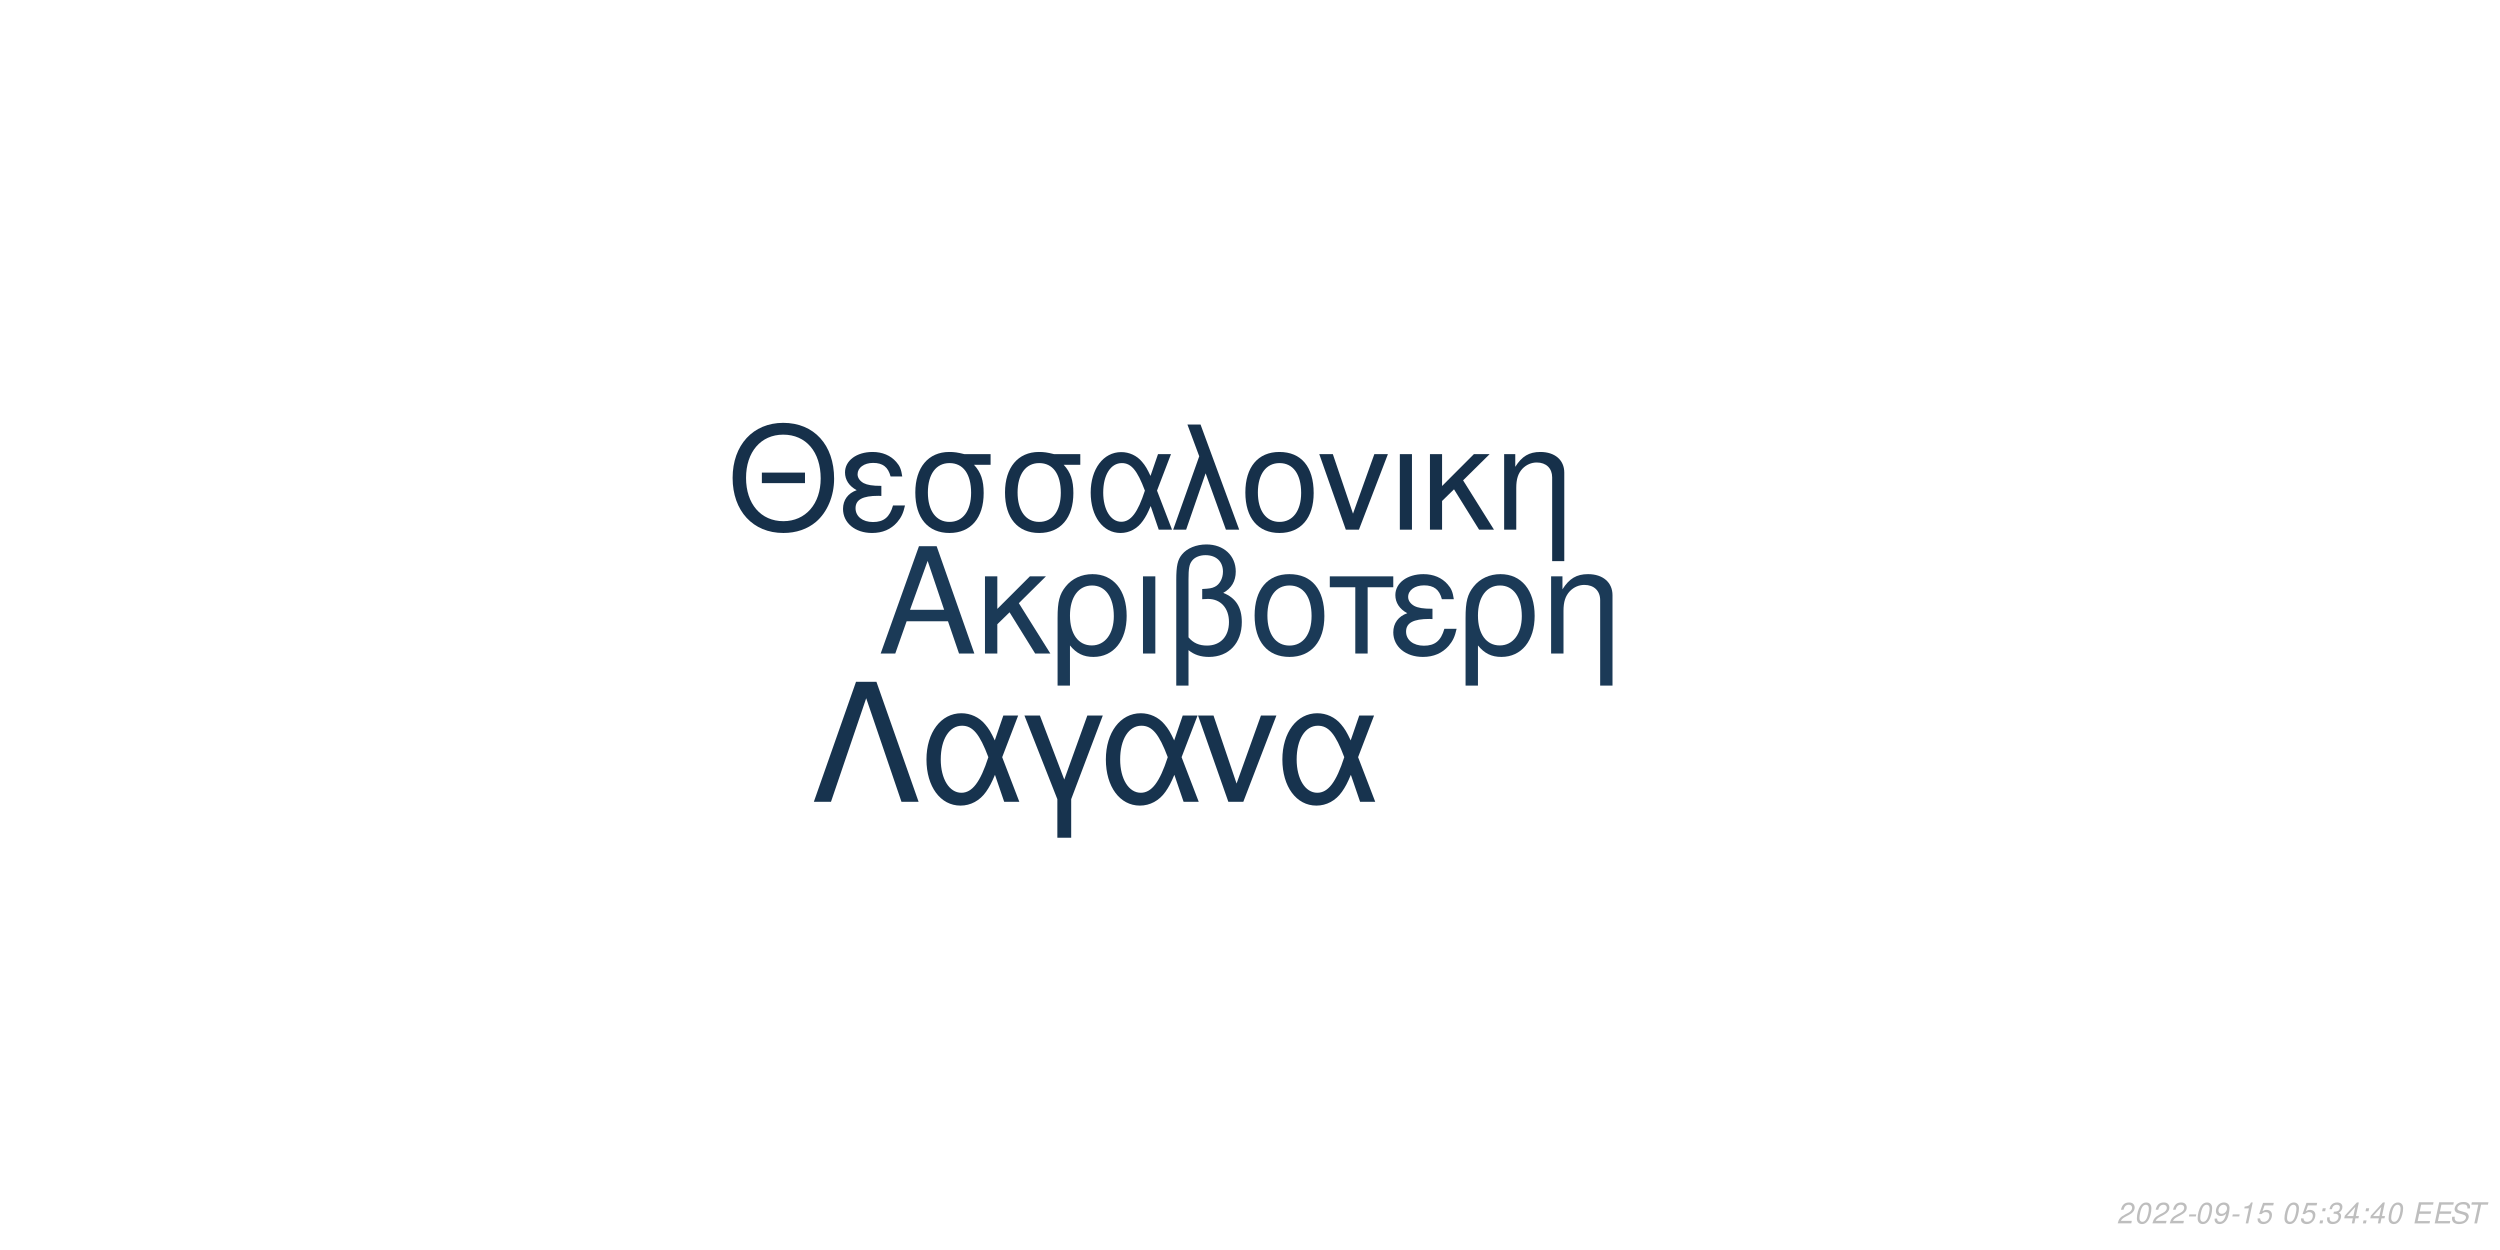
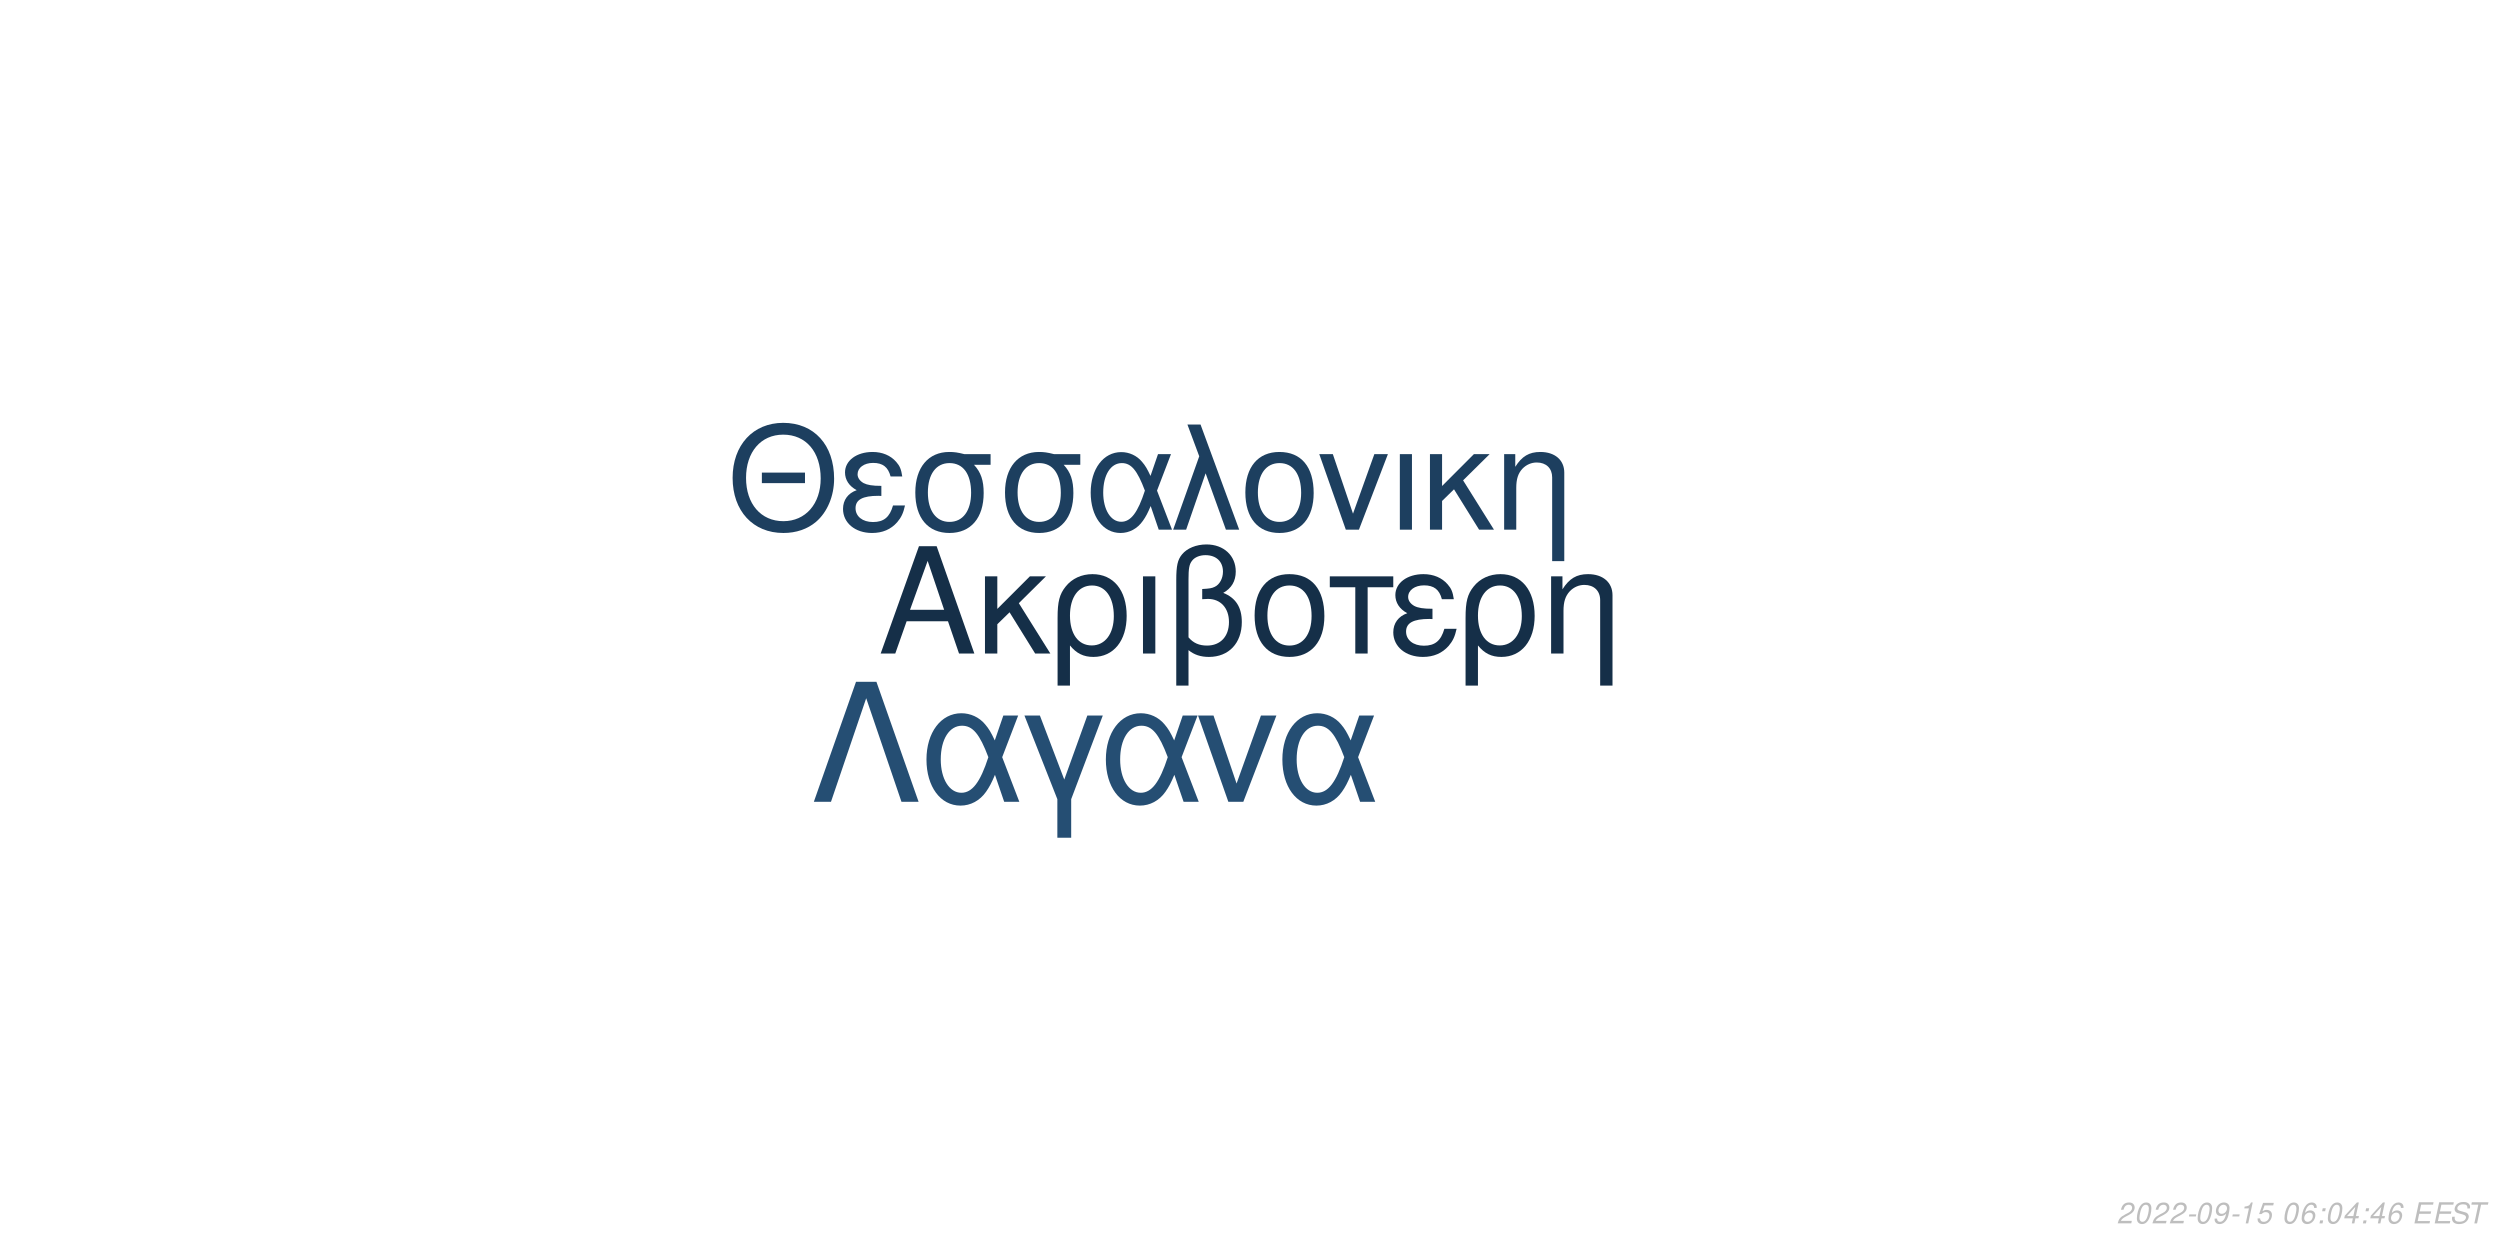
<svg xmlns="http://www.w3.org/2000/svg" xmlns:xlink="http://www.w3.org/1999/xlink" width="864pt" height="432pt" viewBox="0 0 864 432" version="1.1">
  <defs>
    <g>
      <symbol overflow="visible" id="glyph0-0">
        <path style="stroke:none;" d="" />
      </symbol>
      <symbol overflow="visible" id="glyph0-1">
        <path style="stroke:none;" d="M 24.125 -11.141 L 27.938 0 L 33.234 0 L 20.203 -37.094 L 14.094 -37.094 L 0.859 0 L 5.906 0 L 9.828 -11.141 Z M 22.797 -15.109 L 11 -15.109 L 17.094 -32.016 Z M 22.797 -15.109 " />
      </symbol>
      <symbol overflow="visible" id="glyph0-2">
        <path style="stroke:none;" d="M 7.172 -15.422 L 7.172 -26.672 L 2.906 -26.672 L 2.906 0 L 7.172 0 L 7.172 -10.125 L 11.406 -14.25 L 20.25 0 L 25.5 0 L 14.609 -17.406 L 23.969 -26.672 L 18.422 -26.672 Z M 7.172 -15.422 " />
      </symbol>
      <symbol overflow="visible" id="glyph0-3">
        <path style="stroke:none;" d="M 3 11.094 L 7.281 11.094 L 7.281 -2.797 C 9.516 -0.047 11.953 1.172 15.375 1.172 C 22.344 1.172 26.875 -4.422 26.875 -13.031 C 26.875 -21.891 22.297 -27.438 15.062 -27.438 C 11.297 -27.438 7.984 -25.906 5.797 -23.156 C 3.672 -20.516 3 -17.969 3 -12.359 Z M 14.906 -23.516 C 19.547 -23.516 22.438 -19.438 22.438 -12.922 C 22.438 -6.812 19.391 -2.797 14.812 -2.797 C 10.172 -2.797 7.281 -6.766 7.281 -13.125 C 7.281 -19.484 10.234 -23.516 14.906 -23.516 Z M 14.906 -23.516 " />
      </symbol>
      <symbol overflow="visible" id="glyph0-4">
        <path style="stroke:none;" d="M 3.516 0 L 7.781 0 L 7.781 -26.672 L 3.516 -26.672 Z M 3.516 0 " />
      </symbol>
      <symbol overflow="visible" id="glyph0-5">
        <path style="stroke:none;" d="M 4.016 11.094 L 8.25 11.094 L 8.25 -1.172 C 10.172 0.406 12.422 1.172 15.312 1.172 C 22.188 1.172 26.672 -3.609 26.672 -10.891 C 26.672 -15.984 24.578 -19.234 20.25 -20.969 C 23.109 -22.547 24.578 -25.031 24.578 -28.344 C 24.578 -33.844 20.406 -37.703 14.453 -37.703 C 10.938 -37.703 7.734 -36.391 6 -34.25 C 4.484 -32.422 4.016 -30.328 4.016 -25.391 Z M 8.25 -25.656 C 8.25 -29.359 8.5 -30.844 9.469 -32.062 C 10.375 -33.281 12.156 -34 14.094 -34 C 17.812 -34 20.156 -31.812 20.156 -28.297 C 20.156 -25.953 18.984 -23.812 17.297 -23.047 C 16.281 -22.547 15.469 -22.438 12.984 -22.297 L 12.984 -18.781 C 13.734 -18.828 14.344 -18.875 14.969 -18.875 C 19.344 -18.875 22.234 -15.719 22.234 -10.891 C 22.234 -5.906 19.281 -2.75 14.656 -2.75 C 11.953 -2.75 9.922 -3.609 8.25 -5.594 Z M 8.25 -25.656 " />
      </symbol>
      <symbol overflow="visible" id="glyph0-6">
        <path style="stroke:none;" d="M 14.094 -27.438 C 6.562 -27.438 2.094 -22.094 2.094 -13.125 C 2.094 -4.125 6.562 1.172 14.141 1.172 C 21.672 1.172 26.203 -4.172 26.203 -12.922 C 26.203 -22.188 21.828 -27.438 14.094 -27.438 Z M 14.141 -23.516 C 18.938 -23.516 21.781 -19.594 21.781 -12.984 C 21.781 -6.672 18.828 -2.75 14.141 -2.75 C 9.422 -2.75 6.516 -6.672 6.516 -13.125 C 6.516 -19.594 9.422 -23.516 14.141 -23.516 Z M 14.141 -23.516 " />
      </symbol>
      <symbol overflow="visible" id="glyph0-7">
        <path style="stroke:none;" d="M 7.891 0 L 12.156 0 L 12.156 -22.906 L 21.016 -22.906 L 21.016 -26.672 L -0.922 -26.672 L -0.922 -22.906 L 7.891 -22.906 Z M 7.891 0 " />
      </symbol>
      <symbol overflow="visible" id="glyph0-8">
        <path style="stroke:none;" d="M 14.562 -15.469 C 11.344 -15.469 9.562 -15.781 8.297 -16.438 C 6.922 -17.203 6.156 -18.328 6.156 -19.547 C 6.156 -21.891 8.453 -23.562 11.656 -23.562 C 15.062 -23.562 16.953 -22.094 17.812 -18.781 L 21.938 -18.781 C 21.578 -21.266 21.062 -22.5 19.797 -23.922 C 17.812 -26.203 14.906 -27.438 11.453 -27.438 C 5.797 -27.438 1.734 -24.375 1.734 -20.203 C 1.734 -17.609 3.156 -15.375 5.859 -13.938 C 2.797 -12.875 1.016 -10.484 1.016 -7.328 C 1.016 -2.391 5.297 1.172 11.25 1.172 C 14.969 1.172 17.906 -0.109 20.156 -2.641 C 21.578 -4.328 22.297 -5.797 22.906 -8.547 L 18.672 -8.547 C 17.5 -4.422 15.422 -2.703 11.609 -2.703 C 7.938 -2.703 5.438 -4.688 5.438 -7.578 C 5.438 -10.578 7.938 -11.953 13.484 -11.953 C 13.641 -11.953 14.094 -11.953 14.562 -11.906 Z M 14.562 -15.469 " />
      </symbol>
      <symbol overflow="visible" id="glyph0-9">
        <path style="stroke:none;" d="M 3.562 -26.672 L 3.562 0 L 7.844 0 L 7.844 -14.703 C 7.844 -17.906 8.5 -19.891 10.031 -21.531 C 11.406 -22.953 13.188 -23.719 15.062 -23.719 C 18.375 -23.719 20.516 -21.672 20.516 -18.469 L 20.516 11.094 L 24.781 11.094 L 24.781 -20.156 C 24.781 -24.578 21.469 -27.438 16.328 -27.438 C 12.359 -27.438 9.828 -25.906 7.484 -22.188 L 7.484 -26.672 Z M 3.562 -26.672 " />
      </symbol>
      <symbol overflow="visible" id="glyph1-0">
        <path style="stroke:none;" d="" />
      </symbol>
      <symbol overflow="visible" id="glyph1-1">
        <path style="stroke:none;" d="M 26.859 -19.734 L 11.953 -19.734 L 11.953 -16.094 L 26.859 -16.094 Z M 19.328 -36.922 C 8.922 -36.922 1.844 -29.25 1.844 -17.891 C 1.844 -6.484 8.875 1.141 19.391 1.141 C 23.812 1.141 27.703 -0.203 30.641 -2.688 C 34.578 -6.031 36.922 -11.656 36.922 -17.594 C 36.922 -29.297 30 -36.922 19.328 -36.922 Z M 19.328 -32.844 C 27.203 -32.844 32.281 -26.906 32.281 -17.688 C 32.281 -8.922 27.062 -2.938 19.391 -2.938 C 11.609 -2.938 6.484 -8.922 6.484 -17.891 C 6.484 -26.859 11.609 -32.844 19.328 -32.844 Z M 19.328 -32.844 " />
      </symbol>
      <symbol overflow="visible" id="glyph1-2">
        <path style="stroke:none;" d="M 14.25 -15.141 C 11.109 -15.141 9.375 -15.453 8.125 -16.094 C 6.781 -16.844 6.031 -17.938 6.031 -19.141 C 6.031 -21.422 8.266 -23.078 11.406 -23.078 C 14.75 -23.078 16.594 -21.625 17.438 -18.391 L 21.469 -18.391 C 21.125 -20.828 20.625 -22.031 19.391 -23.422 C 17.438 -25.656 14.594 -26.859 11.219 -26.859 C 5.688 -26.859 1.688 -23.875 1.688 -19.781 C 1.688 -17.234 3.094 -15.047 5.734 -13.656 C 2.734 -12.609 1 -10.266 1 -7.172 C 1 -2.344 5.188 1.141 11.016 1.141 C 14.656 1.141 17.547 -0.094 19.734 -2.594 C 21.125 -4.234 21.828 -5.688 22.422 -8.375 L 18.281 -8.375 C 17.141 -4.328 15.094 -2.641 11.359 -2.641 C 7.766 -2.641 5.328 -4.578 5.328 -7.422 C 5.328 -10.359 7.766 -11.703 13.203 -11.703 C 13.359 -11.703 13.797 -11.703 14.25 -11.656 Z M 14.25 -15.141 " />
      </symbol>
      <symbol overflow="visible" id="glyph1-3">
        <path style="stroke:none;" d="M 29 -26.109 L 19.938 -26.109 C 17.594 -26.703 16.438 -26.859 14.703 -26.859 C 7.469 -26.859 2.984 -21.469 2.984 -12.859 C 2.984 -4.031 7.375 1.141 14.797 1.141 C 22.172 1.141 26.609 -4.078 26.609 -12.656 C 26.609 -17.047 25.656 -19.828 23.266 -22.422 L 29 -22.422 Z M 14.797 -23.016 C 19.531 -23.016 22.266 -19.234 22.266 -12.75 C 22.266 -6.531 19.438 -2.688 14.797 -2.688 C 10.172 -2.688 7.328 -6.531 7.328 -12.859 C 7.328 -19.188 10.172 -23.016 14.797 -23.016 Z M 14.797 -23.016 " />
      </symbol>
      <symbol overflow="visible" id="glyph1-4">
        <path style="stroke:none;" d="M 29.344 -26.109 L 24.859 -26.109 L 22.266 -18.578 C 21.125 -21.031 20.484 -22.125 19.328 -23.469 C 17.547 -25.609 14.906 -26.812 12.156 -26.812 C 5.984 -26.812 1.594 -20.984 1.594 -12.812 C 1.594 -4.578 5.828 1.141 11.906 1.141 C 14.953 1.141 17.734 -0.344 19.625 -3.047 C 20.672 -4.531 21.281 -5.688 22.328 -8.172 L 25.109 0 L 29.703 0 L 24.516 -13.5 Z M 20.328 -13.5 C 17.891 -5.922 15.453 -2.734 12.156 -2.734 C 8.516 -2.734 5.922 -6.922 5.922 -12.812 C 5.922 -18.938 8.516 -23.016 12.359 -23.016 C 15.594 -23.016 17.688 -20.531 20.328 -13.5 Z M 20.328 -13.5 " />
      </symbol>
      <symbol overflow="visible" id="glyph1-5">
        <path style="stroke:none;" d="M 1.094 0 L 5.578 0 L 12.312 -19.484 L 19.328 0 L 23.922 0 L 10.562 -36.328 L 6.031 -36.328 L 10.109 -25.359 Z M 1.094 0 " />
      </symbol>
      <symbol overflow="visible" id="glyph1-6">
        <path style="stroke:none;" d="M 13.797 -26.859 C 6.422 -26.859 2.047 -21.625 2.047 -12.859 C 2.047 -4.031 6.422 1.141 13.859 1.141 C 21.234 1.141 25.656 -4.078 25.656 -12.656 C 25.656 -21.719 21.375 -26.859 13.797 -26.859 Z M 13.859 -23.016 C 18.531 -23.016 21.328 -19.188 21.328 -12.703 C 21.328 -6.531 18.438 -2.688 13.859 -2.688 C 9.219 -2.688 6.375 -6.531 6.375 -12.859 C 6.375 -19.188 9.219 -23.016 13.859 -23.016 Z M 13.859 -23.016 " />
      </symbol>
      <symbol overflow="visible" id="glyph1-7">
        <path style="stroke:none;" d="M 14.297 0 L 24.312 -26.109 L 19.625 -26.109 L 12.25 -5.531 L 5.281 -26.109 L 0.594 -26.109 L 9.766 0 Z M 14.297 0 " />
      </symbol>
      <symbol overflow="visible" id="glyph1-8">
        <path style="stroke:none;" d="M 3.438 0 L 7.625 0 L 7.625 -26.109 L 3.438 -26.109 Z M 3.438 0 " />
      </symbol>
      <symbol overflow="visible" id="glyph1-9">
        <path style="stroke:none;" d="M 7.031 -15.094 L 7.031 -26.109 L 2.844 -26.109 L 2.844 0 L 7.031 0 L 7.031 -9.922 L 11.156 -13.953 L 19.828 0 L 24.969 0 L 14.297 -17.047 L 23.469 -26.109 L 18.031 -26.109 Z M 7.031 -15.094 " />
      </symbol>
      <symbol overflow="visible" id="glyph1-10">
        <path style="stroke:none;" d="M 3.484 -26.109 L 3.484 0 L 7.672 0 L 7.672 -14.406 C 7.672 -17.547 8.328 -19.484 9.812 -21.078 C 11.156 -22.469 12.906 -23.219 14.75 -23.219 C 17.984 -23.219 20.078 -21.234 20.078 -18.094 L 20.078 10.859 L 24.266 10.859 L 24.266 -19.734 C 24.266 -24.062 21.031 -26.859 16 -26.859 C 12.109 -26.859 9.609 -25.359 7.328 -21.719 L 7.328 -26.109 Z M 3.484 -26.109 " />
      </symbol>
      <symbol overflow="visible" id="glyph2-0">
        <path style="stroke:none;" d="" />
      </symbol>
      <symbol overflow="visible" id="glyph2-1">
        <path style="stroke:none;" d="M 22.531 -41.484 L 15.484 -41.484 L 0.906 0 L 6.828 0 L 19 -35.797 L 31.188 0 L 37.109 0 Z M 22.531 -41.484 " />
      </symbol>
      <symbol overflow="visible" id="glyph2-2">
        <path style="stroke:none;" d="M 33.516 -29.812 L 28.391 -29.812 L 25.438 -21.219 C 24.125 -24.016 23.391 -25.266 22.078 -26.797 C 20.031 -29.25 17.016 -30.609 13.891 -30.609 C 6.828 -30.609 1.828 -23.953 1.828 -14.625 C 1.828 -5.234 6.656 1.312 13.594 1.312 C 17.078 1.312 20.266 -0.391 22.422 -3.469 C 23.609 -5.172 24.297 -6.484 25.5 -9.328 L 28.688 0 L 33.922 0 L 28 -15.422 Z M 23.219 -15.422 C 20.422 -6.766 17.641 -3.125 13.891 -3.125 C 9.734 -3.125 6.766 -7.906 6.766 -14.625 C 6.766 -21.625 9.734 -26.297 14.109 -26.297 C 17.812 -26.297 20.203 -23.453 23.219 -15.422 Z M 23.219 -15.422 " />
      </symbol>
      <symbol overflow="visible" id="glyph2-3">
        <path style="stroke:none;" d="M 12.062 12.406 L 16.844 12.406 L 16.844 -0.906 L 27.766 -29.812 L 22.422 -29.812 L 14.453 -7.688 L 6.031 -29.812 L 0.688 -29.812 L 12.062 -0.906 Z M 12.062 12.406 " />
      </symbol>
      <symbol overflow="visible" id="glyph2-4">
        <path style="stroke:none;" d="M 16.328 0 L 27.766 -29.812 L 22.422 -29.812 L 14 -6.312 L 6.031 -29.812 L 0.688 -29.812 L 11.156 0 Z M 16.328 0 " />
      </symbol>
      <symbol overflow="visible" id="glyph3-0">
        <path style="stroke:none;" d="" />
      </symbol>
      <symbol overflow="visible" id="glyph3-1">
        <path style="stroke:none;" d="M 5.234 -0.875 L 1.469 -0.875 C 1.641 -1.375 2.203 -1.891 3.109 -2.344 L 4.234 -2.938 C 5.562 -3.625 6.219 -4.469 6.219 -5.484 C 6.219 -5.938 6.062 -6.359 5.797 -6.656 C 5.469 -7.047 4.984 -7.234 4.312 -7.234 C 2.766 -7.234 1.891 -6.453 1.484 -4.734 L 2.375 -4.734 C 2.484 -5.188 2.609 -5.484 2.797 -5.75 C 3.094 -6.203 3.609 -6.453 4.188 -6.453 C 4.891 -6.453 5.344 -6.031 5.344 -5.375 C 5.344 -4.703 4.859 -4.094 4.016 -3.656 L 2.984 -3.125 C 1.234 -2.188 0.797 -1.656 0.344 -0.016 L 5.047 -0.016 Z M 5.234 -0.875 " />
      </symbol>
      <symbol overflow="visible" id="glyph3-2">
        <path style="stroke:none;" d="M 4.203 -7.234 C 3.375 -7.234 2.688 -6.812 2.125 -5.984 C 1.484 -5.047 0.984 -3.188 0.984 -1.734 C 0.984 -1.109 1.172 -0.562 1.484 -0.266 C 1.797 0.047 2.281 0.234 2.766 0.234 C 3.625 0.234 4.281 -0.156 4.859 -1.016 C 5.516 -1.953 6 -3.797 6 -5.266 C 6 -6.5 5.328 -7.234 4.203 -7.234 Z M 4.094 -6.453 C 4.734 -6.453 5.125 -5.984 5.125 -5.156 C 5.125 -4.203 4.781 -2.625 4.406 -1.812 C 3.984 -0.938 3.516 -0.547 2.875 -0.547 C 2.25 -0.547 1.875 -1.031 1.875 -1.828 C 1.875 -2.797 2.203 -4.344 2.594 -5.203 C 2.984 -6.047 3.453 -6.453 4.094 -6.453 Z M 4.094 -6.453 " />
      </symbol>
      <symbol overflow="visible" id="glyph3-3">
        <path style="stroke:none;" d="M 3.516 -3.125 L 1.125 -3.125 L 0.969 -2.406 L 3.359 -2.406 Z M 3.516 -3.125 " />
      </symbol>
      <symbol overflow="visible" id="glyph3-4">
        <path style="stroke:none;" d="M 0.844 -1.656 C 0.844 -1.547 0.844 -1.438 0.844 -1.375 C 0.844 -0.406 1.531 0.234 2.578 0.234 C 3.203 0.234 3.766 0.016 4.297 -0.438 C 4.938 -1 5.312 -1.656 5.594 -2.719 C 5.844 -3.672 6.016 -4.766 6.016 -5.375 C 6.016 -5.844 5.844 -6.328 5.547 -6.656 C 5.203 -7.031 4.703 -7.234 4.062 -7.234 C 2.516 -7.234 1.297 -5.938 1.297 -4.266 C 1.297 -3.203 1.984 -2.547 3.047 -2.547 C 3.484 -2.547 3.953 -2.672 4.281 -2.891 C 4.406 -2.984 4.547 -3.078 4.828 -3.344 C 4.438 -1.484 3.703 -0.547 2.703 -0.547 C 2.109 -0.547 1.719 -0.938 1.719 -1.547 L 1.719 -1.656 Z M 3.953 -6.453 C 4.625 -6.453 5.141 -5.953 5.141 -5.281 C 5.141 -4.188 4.312 -3.312 3.297 -3.312 C 2.594 -3.312 2.172 -3.734 2.172 -4.453 C 2.172 -5.562 2.984 -6.453 3.953 -6.453 Z M 3.953 -6.453 " />
      </symbol>
      <symbol overflow="visible" id="glyph3-5">
        <path style="stroke:none;" d="M 3.703 -5.188 L 2.594 0 L 3.469 0 L 5.016 -7.234 L 4.438 -7.234 C 3.906 -6.156 3.688 -6.016 2.234 -5.812 L 2.109 -5.188 Z M 3.703 -5.188 " />
      </symbol>
      <symbol overflow="visible" id="glyph3-6">
        <path style="stroke:none;" d="M 6.297 -7.094 L 2.594 -7.094 L 1.234 -3.234 L 2.047 -3.234 C 2.656 -3.766 2.938 -3.906 3.531 -3.906 C 4.328 -3.906 4.797 -3.453 4.797 -2.688 C 4.797 -1.438 3.969 -0.547 2.828 -0.547 C 2.031 -0.547 1.609 -0.938 1.578 -1.734 L 0.703 -1.734 L 0.703 -1.516 C 0.703 -0.938 0.844 -0.547 1.188 -0.266 C 1.562 0.062 2.078 0.234 2.703 0.234 C 3.656 0.234 4.391 -0.156 4.984 -0.922 C 5.422 -1.5 5.672 -2.234 5.672 -2.953 C 5.672 -4 4.938 -4.672 3.812 -4.672 C 3.328 -4.672 2.906 -4.547 2.406 -4.234 L 3.109 -6.219 L 6.109 -6.219 Z M 6.297 -7.094 " />
      </symbol>
      <symbol overflow="visible" id="glyph3-7">
        <path style="stroke:none;" d="" />
      </symbol>
      <symbol overflow="visible" id="glyph3-8">
-         <path style="stroke:none;" d="M 2.359 -1.031 L 1.312 -1.031 L 1.094 0 L 2.141 0 Z M 3.266 -5.234 L 2.219 -5.234 L 2 -4.203 L 3.047 -4.203 Z M 3.266 -5.234 " />
+         <path style="stroke:none;" d="M 6.125 -5.344 L 6.141 -5.625 C 6.141 -6.609 5.453 -7.234 4.391 -7.234 C 3.438 -7.234 2.641 -6.719 2.016 -5.703 C 1.422 -4.781 0.938 -2.953 0.938 -1.688 C 0.938 -0.516 1.688 0.234 2.859 0.234 C 3.703 0.234 4.438 -0.156 5 -0.875 C 5.406 -1.422 5.672 -2.156 5.672 -2.766 C 5.672 -3.812 4.969 -4.5 3.906 -4.5 C 3.234 -4.5 2.672 -4.234 2.094 -3.625 C 2.406 -5.375 3.234 -6.453 4.25 -6.453 C 4.703 -6.453 5.062 -6.234 5.172 -5.844 C 5.203 -5.719 5.234 -5.578 5.25 -5.344 Z M 3.656 -3.734 C 4.344 -3.734 4.797 -3.281 4.797 -2.625 C 4.797 -1.469 3.984 -0.547 2.984 -0.547 C 2.297 -0.547 1.812 -1.047 1.812 -1.766 C 1.812 -2.859 2.625 -3.734 3.656 -3.734 Z M 3.656 -3.734 " />
      </symbol>
      <symbol overflow="visible" id="glyph3-9">
-         <path style="stroke:none;" d="M 2.922 -3.312 C 3.125 -3.344 3.234 -3.344 3.375 -3.344 C 4.203 -3.344 4.688 -3 4.688 -2.406 C 4.688 -1.312 3.906 -0.547 2.781 -0.547 C 2.047 -0.547 1.594 -0.938 1.594 -1.562 C 1.594 -1.719 1.609 -1.844 1.656 -2.094 L 0.766 -2.094 C 0.734 -1.797 0.719 -1.641 0.719 -1.469 C 0.719 -0.375 1.406 0.234 2.641 0.234 C 3.547 0.234 4.297 -0.078 4.812 -0.656 C 5.266 -1.156 5.562 -1.875 5.562 -2.547 C 5.562 -3.125 5.344 -3.453 4.797 -3.734 C 5.641 -4.234 6.016 -4.844 6.016 -5.734 C 6.016 -6.656 5.312 -7.234 4.203 -7.234 C 3.375 -7.234 2.672 -6.938 2.188 -6.375 C 1.891 -6.031 1.703 -5.641 1.516 -4.906 L 2.391 -4.906 C 2.5 -5.359 2.594 -5.594 2.734 -5.812 C 3.047 -6.234 3.516 -6.453 4.078 -6.453 C 4.734 -6.453 5.141 -6.125 5.141 -5.578 C 5.141 -5.188 5.016 -4.797 4.797 -4.547 C 4.516 -4.234 4 -4.062 3.266 -4.062 L 3.078 -4.062 Z M 2.922 -3.312 " />
+         <path style="stroke:none;" d="M 2.359 -1.031 L 1.312 -1.031 L 1.094 0 L 2.141 0 Z M 3.266 -5.234 L 2.219 -5.234 L 2 -4.203 L 3.047 -4.203 Z M 3.266 -5.234 " />
      </symbol>
      <symbol overflow="visible" id="glyph3-10">
        <path style="stroke:none;" d="M 3.625 -1.75 L 3.266 0 L 4.141 0 L 4.516 -1.75 L 5.562 -1.75 L 5.734 -2.531 L 4.688 -2.531 L 5.688 -7.234 L 5.016 -7.234 L 0.844 -2.672 L 0.641 -1.75 Z M 3.797 -2.531 L 1.594 -2.531 L 4.469 -5.703 Z M 3.797 -2.531 " />
      </symbol>
      <symbol overflow="visible" id="glyph3-11">
        <path style="stroke:none;" d="M 2.547 -3.312 L 6.5 -3.312 L 6.688 -4.141 L 2.719 -4.141 L 3.219 -6.469 L 7.344 -6.469 L 7.516 -7.297 L 2.453 -7.297 L 0.906 0 L 6.125 0 L 6.297 -0.812 L 2.016 -0.812 Z M 2.547 -3.312 " />
      </symbol>
      <symbol overflow="visible" id="glyph3-12">
        <path style="stroke:none;" d="M 7.062 -5.156 C 7.125 -5.438 7.141 -5.562 7.141 -5.703 C 7.141 -6.156 6.938 -6.594 6.594 -6.891 C 6.188 -7.25 5.656 -7.406 4.875 -7.406 C 3.844 -7.406 3.047 -7.125 2.5 -6.562 C 2.094 -6.141 1.781 -5.438 1.781 -4.922 C 1.781 -4.297 2.219 -3.766 2.891 -3.562 L 4.594 -3.094 C 5.406 -2.859 5.734 -2.578 5.734 -2.094 C 5.734 -1.781 5.547 -1.406 5.266 -1.141 C 4.844 -0.766 4.266 -0.578 3.453 -0.578 C 2.328 -0.578 1.812 -0.984 1.812 -1.906 C 1.812 -2.047 1.812 -2.125 1.844 -2.312 L 0.984 -2.312 C 0.906 -2.062 0.891 -1.906 0.891 -1.688 C 0.891 -0.484 1.797 0.234 3.297 0.234 C 4.359 0.234 5.234 -0.062 5.812 -0.609 C 6.344 -1.078 6.688 -1.797 6.688 -2.375 C 6.688 -2.641 6.609 -2.906 6.453 -3.156 C 6.234 -3.5 5.938 -3.703 5.469 -3.828 L 3.75 -4.312 C 2.984 -4.547 2.734 -4.734 2.734 -5.188 C 2.734 -5.547 2.875 -5.844 3.188 -6.109 C 3.547 -6.438 4.031 -6.594 4.703 -6.594 C 5.266 -6.594 5.688 -6.484 5.906 -6.297 C 6.094 -6.125 6.219 -5.797 6.219 -5.516 C 6.219 -5.422 6.203 -5.344 6.188 -5.156 Z M 7.062 -5.156 " />
      </symbol>
      <symbol overflow="visible" id="glyph3-13">
        <path style="stroke:none;" d="M 4.938 -6.469 L 7.312 -6.469 L 7.484 -7.297 L 1.75 -7.297 L 1.578 -6.469 L 3.984 -6.469 L 2.609 0 L 3.547 0 Z M 4.938 -6.469 " />
      </symbol>
    </g>
  </defs>
  <g id="surface1">
    <rect x="0" y="0" width="864" height="432" style="fill:rgb(100%,100%,100%);fill-opacity:1;stroke:none;" />
-     <g style="fill:rgb(10.588%,22.745%,34.118%);fill-opacity:1;">
+     <g style="fill:rgb(8.235%,18.431%,28.235%);fill-opacity:1;">
      <use xlink:href="#glyph0-1" x="303.5" y="225.861" />
      <use xlink:href="#glyph0-2" x="337.5" y="225.861" />
      <use xlink:href="#glyph0-3" x="362.5" y="225.861" />
      <use xlink:href="#glyph0-4" x="391.5" y="225.861" />
      <use xlink:href="#glyph0-5" x="402.5" y="225.861" />
      <use xlink:href="#glyph0-6" x="431.5" y="225.861" />
      <use xlink:href="#glyph0-7" x="460.5" y="225.861" />
      <use xlink:href="#glyph0-8" x="480.5" y="225.861" />
      <use xlink:href="#glyph0-3" x="503.5" y="225.861" />
      <use xlink:href="#glyph0-9" x="532.5" y="225.861" />
    </g>
-     <g style="fill:rgb(8.627%,18.824%,29.02%);fill-opacity:1;">
+     <g style="fill:rgb(11.373%,24.706%,37.255%);fill-opacity:1;">
      <use xlink:href="#glyph1-1" x="251.348" y="183.058" />
      <use xlink:href="#glyph1-2" x="290.348" y="183.058" />
      <use xlink:href="#glyph1-3" x="313.348" y="183.058" />
      <use xlink:href="#glyph1-3" x="344.348" y="183.058" />
      <use xlink:href="#glyph1-4" x="375.348" y="183.058" />
      <use xlink:href="#glyph1-5" x="404.348" y="183.058" />
      <use xlink:href="#glyph1-6" x="428.348" y="183.058" />
      <use xlink:href="#glyph1-7" x="455.348" y="183.058" />
      <use xlink:href="#glyph1-8" x="480.348" y="183.058" />
      <use xlink:href="#glyph1-9" x="491.348" y="183.058" />
      <use xlink:href="#glyph1-10" x="516.348" y="183.058" />
    </g>
-     <g style="fill:rgb(9.02%,20%,30.588%);fill-opacity:1;">
+     <g style="fill:rgb(14.51%,30.588%,45.098%);fill-opacity:1;">
      <use xlink:href="#glyph2-1" x="280.359" y="277.105" />
      <use xlink:href="#glyph2-2" x="318.359" y="277.105" />
      <use xlink:href="#glyph2-3" x="353.359" y="277.105" />
      <use xlink:href="#glyph2-2" x="380.359" y="277.105" />
      <use xlink:href="#glyph2-4" x="413.359" y="277.105" />
      <use xlink:href="#glyph2-2" x="441.359" y="277.105" />
    </g>
    <g style="fill:rgb(74.51%,74.51%,74.51%);fill-opacity:1;">
      <use xlink:href="#glyph3-1" x="731.52" y="422.81" />
      <use xlink:href="#glyph3-2" x="737.52" y="422.81" />
      <use xlink:href="#glyph3-1" x="743.52" y="422.81" />
      <use xlink:href="#glyph3-1" x="749.52" y="422.81" />
      <use xlink:href="#glyph3-3" x="755.52" y="422.81" />
      <use xlink:href="#glyph3-2" x="758.52" y="422.81" />
      <use xlink:href="#glyph3-4" x="764.52" y="422.81" />
      <use xlink:href="#glyph3-3" x="770.52" y="422.81" />
      <use xlink:href="#glyph3-5" x="773.52" y="422.81" />
      <use xlink:href="#glyph3-6" x="779.52" y="422.81" />
      <use xlink:href="#glyph3-7" x="785.52" y="422.81" />
      <use xlink:href="#glyph3-2" x="788.52" y="422.81" />
-       <use xlink:href="#glyph3-6" x="794.52" y="422.81" />
-       <use xlink:href="#glyph3-8" x="800.52" y="422.81" />
-       <use xlink:href="#glyph3-9" x="803.52" y="422.81" />
+       <use xlink:href="#glyph3-8" x="794.52" y="422.81" />
+       <use xlink:href="#glyph3-9" x="800.52" y="422.81" />
+       <use xlink:href="#glyph3-2" x="803.52" y="422.81" />
      <use xlink:href="#glyph3-10" x="809.52" y="422.81" />
-       <use xlink:href="#glyph3-8" x="815.52" y="422.81" />
+       <use xlink:href="#glyph3-9" x="815.52" y="422.81" />
      <use xlink:href="#glyph3-10" x="818.52" y="422.81" />
-       <use xlink:href="#glyph3-2" x="824.52" y="422.81" />
+       <use xlink:href="#glyph3-8" x="824.52" y="422.81" />
      <use xlink:href="#glyph3-7" x="830.52" y="422.81" />
      <use xlink:href="#glyph3-11" x="833.52" y="422.81" />
      <use xlink:href="#glyph3-11" x="840.52" y="422.81" />
      <use xlink:href="#glyph3-12" x="846.52" y="422.81" />
      <use xlink:href="#glyph3-13" x="852.52" y="422.81" />
    </g>
  </g>
</svg>
